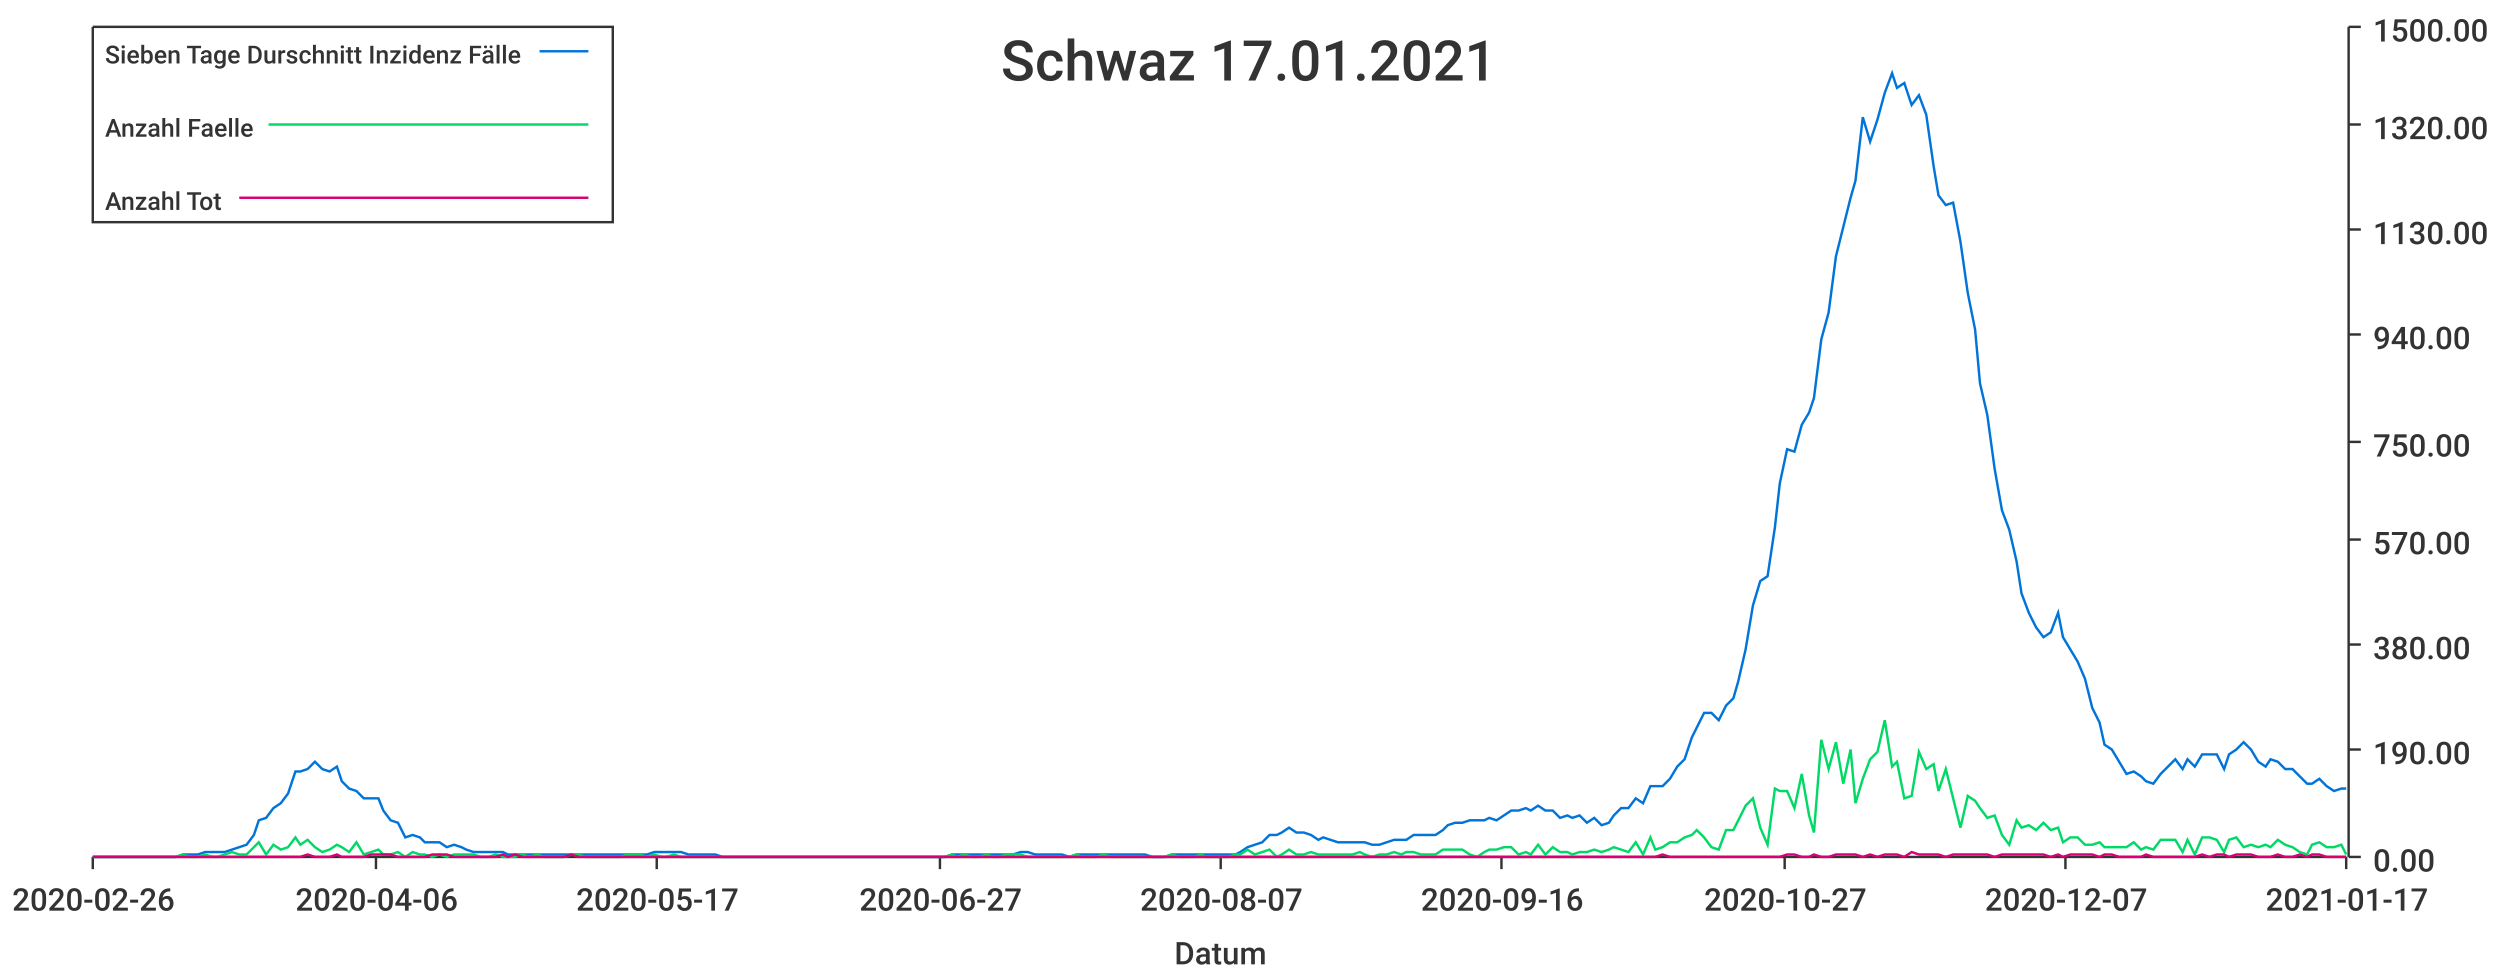
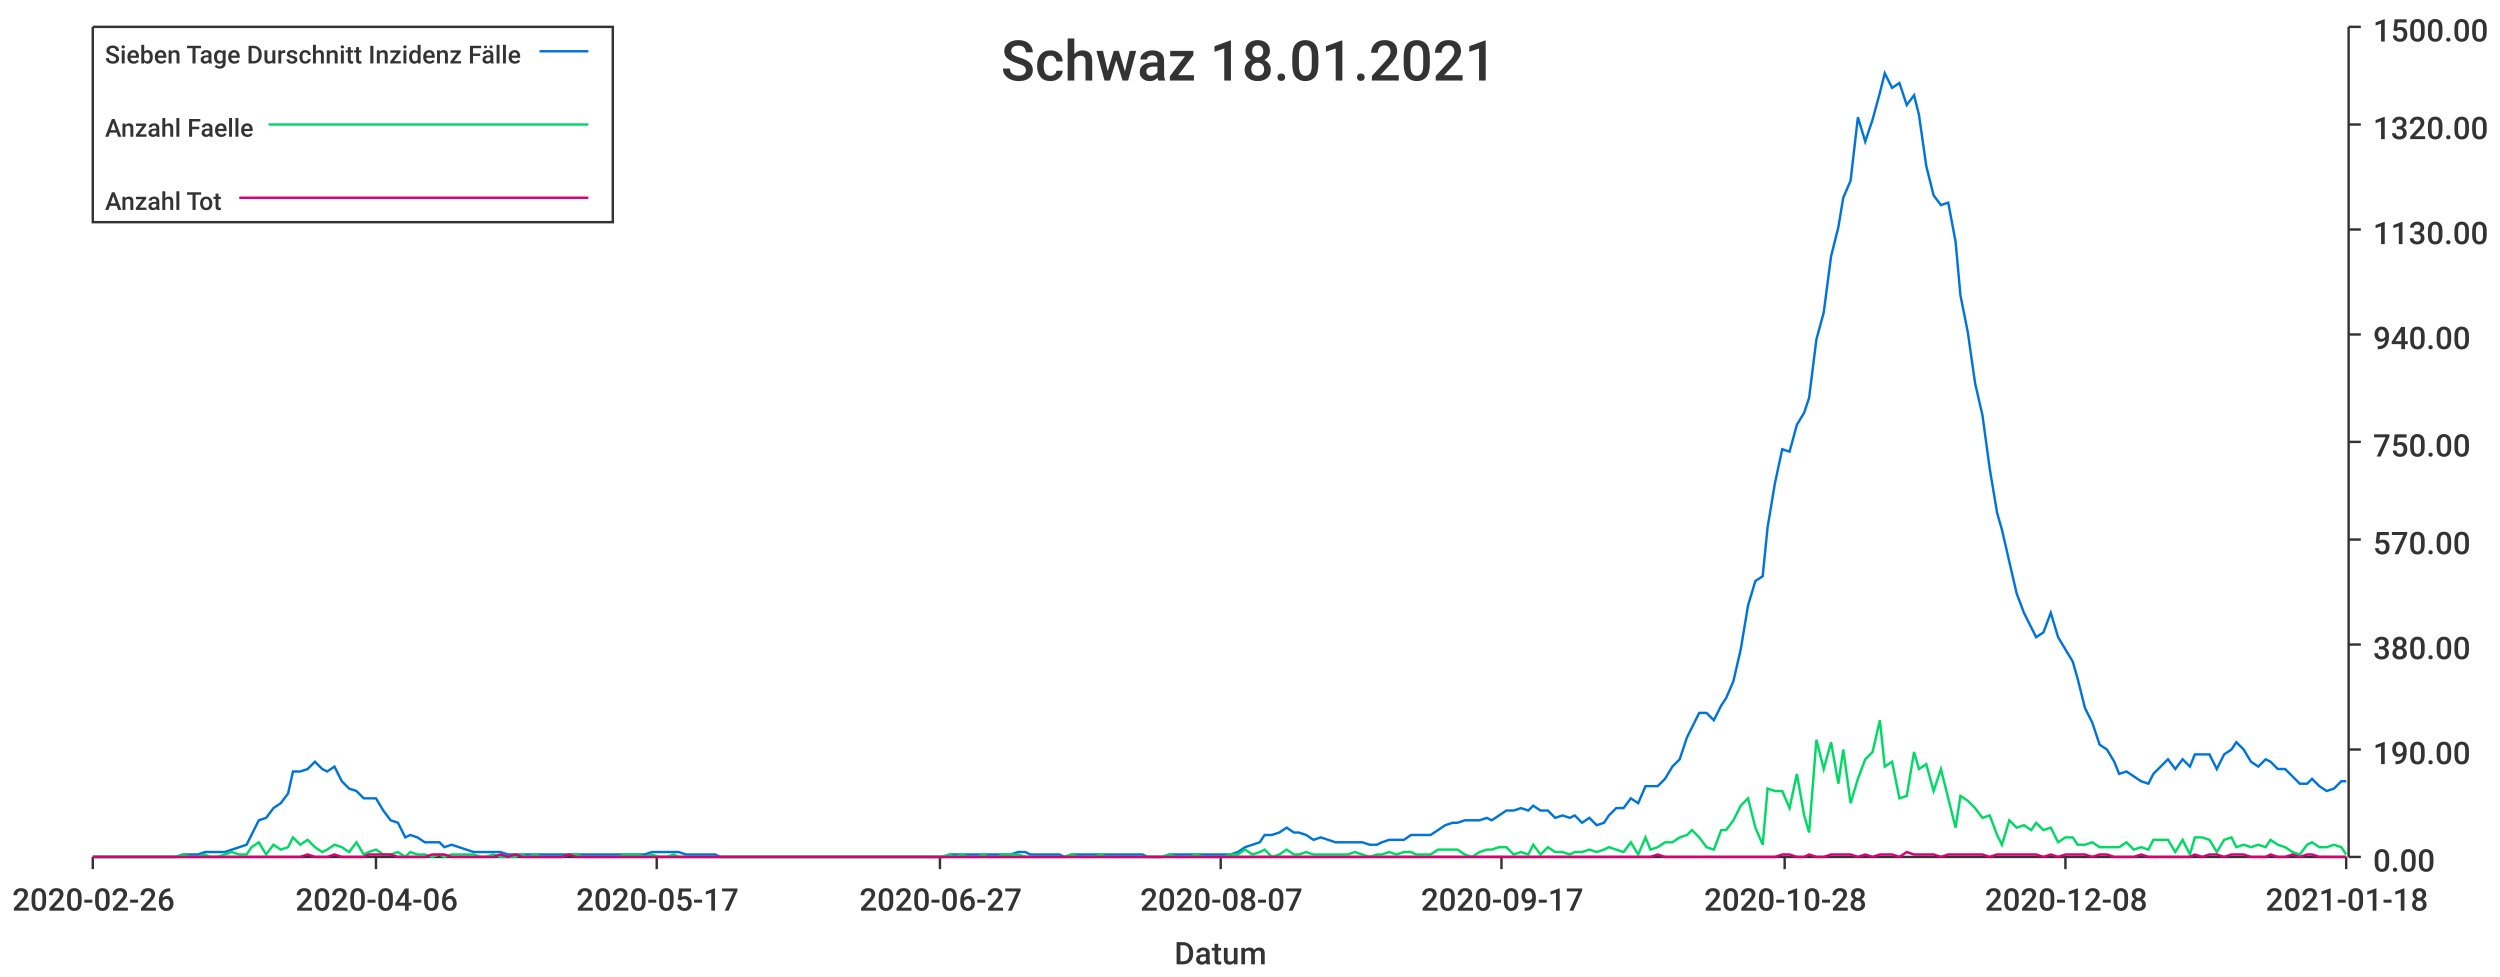
<svg xmlns="http://www.w3.org/2000/svg" width="1024" height="400">\n<path d="M 0 0 L 1024 0 L 1024 400 L 0 400 L 0 0" style="stroke-width:0;stroke:rgba(255,255,255,1.0);fill:rgba(255,255,255,1.0)" />
  <path d="M 38 11 L 961 11 L 961 351 L 38 351 L 38 11" style="stroke-width:0;stroke:rgba(255,255,255,1.0);fill:rgba(255,255,255,1.0)" />
  <path d="M 38 351 L 961 351" style="stroke-width:1;stroke:rgba(51,51,51,1.0);fill:none" />
  <path d="M 38 351 L 38 356" style="stroke-width:1;stroke:rgba(51,51,51,1.0);fill:none" />
  <text x="5" y="373" style="stroke-width:0;stroke:none;fill:rgba(51,51,51,1.0);font-size:12.8px;font-family:'Roboto Medium',sans-serif">2020-02-26</text>
  <path d="M 154 351 L 154 356" style="stroke-width:1;stroke:rgba(51,51,51,1.0);fill:none" />
  <text x="121" y="373" style="stroke-width:0;stroke:none;fill:rgba(51,51,51,1.0);font-size:12.8px;font-family:'Roboto Medium',sans-serif">2020-04-06</text>
  <path d="M 269 351 L 269 356" style="stroke-width:1;stroke:rgba(51,51,51,1.0);fill:none" />
  <text x="236" y="373" style="stroke-width:0;stroke:none;fill:rgba(51,51,51,1.0);font-size:12.8px;font-family:'Roboto Medium',sans-serif">2020-05-17</text>
  <path d="M 385 351 L 385 356" style="stroke-width:1;stroke:rgba(51,51,51,1.0);fill:none" />
  <text x="352" y="373" style="stroke-width:0;stroke:none;fill:rgba(51,51,51,1.0);font-size:12.8px;font-family:'Roboto Medium',sans-serif">2020-06-27</text>
  <path d="M 500 351 L 500 356" style="stroke-width:1;stroke:rgba(51,51,51,1.0);fill:none" />
  <text x="467" y="373" style="stroke-width:0;stroke:none;fill:rgba(51,51,51,1.0);font-size:12.8px;font-family:'Roboto Medium',sans-serif">2020-08-07</text>
  <path d="M 615 351 L 615 356" style="stroke-width:1;stroke:rgba(51,51,51,1.0);fill:none" />
-   <text x="582" y="373" style="stroke-width:0;stroke:none;fill:rgba(51,51,51,1.0);font-size:12.8px;font-family:'Roboto Medium',sans-serif">2020-09-16</text>
+   <text x="582" y="373" style="stroke-width:0;stroke:none;fill:rgba(51,51,51,1.0);font-size:12.8px;font-family:'Roboto Medium',sans-serif">2020-09-17</text>
  <path d="M 731 351 L 731 356" style="stroke-width:1;stroke:rgba(51,51,51,1.0);fill:none" />
-   <text x="698" y="373" style="stroke-width:0;stroke:none;fill:rgba(51,51,51,1.0);font-size:12.8px;font-family:'Roboto Medium',sans-serif">2020-10-27</text>
+   <text x="698" y="373" style="stroke-width:0;stroke:none;fill:rgba(51,51,51,1.0);font-size:12.8px;font-family:'Roboto Medium',sans-serif">2020-10-28</text>
  <path d="M 846 351 L 846 356" style="stroke-width:1;stroke:rgba(51,51,51,1.0);fill:none" />
-   <text x="813" y="373" style="stroke-width:0;stroke:none;fill:rgba(51,51,51,1.0);font-size:12.8px;font-family:'Roboto Medium',sans-serif">2020-12-07</text>
+   <text x="813" y="373" style="stroke-width:0;stroke:none;fill:rgba(51,51,51,1.0);font-size:12.8px;font-family:'Roboto Medium',sans-serif">2020-12-08</text>
  <path d="M 961 351 L 961 356" style="stroke-width:1;stroke:rgba(51,51,51,1.0);fill:none" />
-   <text x="928" y="373" style="stroke-width:0;stroke:none;fill:rgba(51,51,51,1.0);font-size:12.8px;font-family:'Roboto Medium',sans-serif">2021-01-17</text>
+   <text x="928" y="373" style="stroke-width:0;stroke:none;fill:rgba(51,51,51,1.0);font-size:12.8px;font-family:'Roboto Medium',sans-serif">2021-01-18</text>
  <text x="481" y="395" style="stroke-width:0;stroke:none;fill:rgba(51,51,51,1.0);font-size:12.8px;font-family:'Roboto Medium',sans-serif">Datum</text>
  <path d="M 962 351 L 962 11" style="stroke-width:1;stroke:rgba(51,51,51,1.0);fill:none" />
  <path d="M 962 351 L 967 351" style="stroke-width:1;stroke:rgba(51,51,51,1.0);fill:none" />
  <text x="972" y="357" style="stroke-width:0;stroke:none;fill:rgba(51,51,51,1.0);font-size:12.8px;font-family:'Roboto Medium',sans-serif">0.00</text>
  <path d="M 962 307 L 967 307" style="stroke-width:1;stroke:rgba(51,51,51,1.0);fill:none" />
  <text x="972" y="313" style="stroke-width:0;stroke:none;fill:rgba(51,51,51,1.0);font-size:12.8px;font-family:'Roboto Medium',sans-serif">190.00</text>
  <path d="M 962 264 L 967 264" style="stroke-width:1;stroke:rgba(51,51,51,1.0);fill:none" />
  <text x="972" y="270" style="stroke-width:0;stroke:none;fill:rgba(51,51,51,1.0);font-size:12.8px;font-family:'Roboto Medium',sans-serif">380.00</text>
  <path d="M 962 221 L 967 221" style="stroke-width:1;stroke:rgba(51,51,51,1.0);fill:none" />
  <text x="972" y="227" style="stroke-width:0;stroke:none;fill:rgba(51,51,51,1.0);font-size:12.8px;font-family:'Roboto Medium',sans-serif">570.00</text>
  <path d="M 962 181 L 967 181" style="stroke-width:1;stroke:rgba(51,51,51,1.0);fill:none" />
  <text x="972" y="187" style="stroke-width:0;stroke:none;fill:rgba(51,51,51,1.0);font-size:12.8px;font-family:'Roboto Medium',sans-serif">750.00</text>
  <path d="M 962 137 L 967 137" style="stroke-width:1;stroke:rgba(51,51,51,1.0);fill:none" />
  <text x="972" y="143" style="stroke-width:0;stroke:none;fill:rgba(51,51,51,1.0);font-size:12.8px;font-family:'Roboto Medium',sans-serif">940.00</text>
  <path d="M 962 94 L 967 94" style="stroke-width:1;stroke:rgba(51,51,51,1.0);fill:none" />
  <text x="972" y="100" style="stroke-width:0;stroke:none;fill:rgba(51,51,51,1.0);font-size:12.8px;font-family:'Roboto Medium',sans-serif">1130.00</text>
  <path d="M 962 51 L 967 51" style="stroke-width:1;stroke:rgba(51,51,51,1.0);fill:none" />
  <text x="972" y="57" style="stroke-width:0;stroke:none;fill:rgba(51,51,51,1.0);font-size:12.8px;font-family:'Roboto Medium',sans-serif">1320.00</text>
  <path d="M 962 11 L 967 11" style="stroke-width:1;stroke:rgba(51,51,51,1.0);fill:none" />
  <text x="972" y="17" style="stroke-width:0;stroke:none;fill:rgba(51,51,51,1.0);font-size:12.8px;font-family:'Roboto Medium',sans-serif">1500.00</text>
-   <path d="M 38 351 L 41 351 L 44 351 L 47 351 L 50 351 L 53 351 L 55 351 L 58 351 L 61 351 L 64 351 L 67 351 L 70 351 L 72 351 L 75 350 L 78 350 L 81 350 L 84 349 L 87 349 L 89 349 L 92 349 L 95 348 L 98 347 L 101 346 L 104 342 L 106 336 L 109 335 L 112 331 L 115 329 L 118 325 L 121 316 L 123 316 L 126 315 L 129 312 L 132 315 L 135 316 L 138 314 L 140 320 L 143 323 L 146 324 L 149 327 L 152 327 L 155 327 L 157 332 L 160 336 L 163 337 L 166 343 L 169 342 L 172 343 L 174 345 L 177 345 L 180 345 L 183 347 L 186 346 L 189 347 L 191 348 L 194 349 L 197 349 L 200 349 L 203 349 L 206 349 L 208 350 L 211 350 L 214 350 L 217 350 L 220 350 L 223 350 L 225 350 L 228 350 L 231 350 L 234 350 L 237 350 L 240 350 L 242 350 L 245 350 L 248 350 L 251 350 L 254 350 L 257 350 L 259 350 L 262 350 L 265 350 L 268 349 L 271 349 L 273 349 L 276 349 L 279 349 L 282 350 L 285 350 L 288 350 L 290 350 L 293 350 L 296 351 L 299 351 L 302 351 L 305 351 L 307 351 L 310 351 L 313 351 L 316 351 L 319 351 L 322 351 L 324 351 L 327 351 L 330 351 L 333 351 L 336 351 L 339 351 L 341 351 L 344 351 L 347 351 L 350 351 L 353 351 L 356 351 L 358 351 L 361 351 L 364 351 L 367 351 L 370 351 L 373 351 L 375 351 L 378 351 L 381 351 L 384 351 L 387 351 L 390 350 L 392 350 L 395 350 L 398 350 L 401 350 L 404 350 L 407 350 L 409 350 L 412 350 L 415 350 L 418 349 L 421 349 L 424 350 L 426 350 L 429 350 L 432 350 L 435 350 L 438 351 L 441 350 L 443 350 L 446 350 L 449 350 L 452 350 L 455 350 L 458 350 L 460 350 L 463 350 L 466 350 L 469 350 L 472 351 L 475 351 L 477 351 L 480 350 L 483 350 L 486 350 L 489 350 L 492 350 L 494 350 L 497 350 L 500 350 L 503 350 L 506 350 L 508 349 L 511 347 L 514 346 L 517 345 L 520 342 L 523 342 L 525 341 L 528 339 L 531 341 L 534 341 L 537 342 L 540 344 L 542 343 L 545 344 L 548 345 L 551 345 L 554 345 L 557 345 L 559 345 L 562 346 L 565 346 L 568 345 L 571 344 L 574 344 L 576 344 L 579 342 L 582 342 L 585 342 L 588 342 L 591 340 L 593 338 L 596 337 L 599 337 L 602 336 L 605 336 L 608 336 L 610 335 L 613 336 L 616 334 L 619 332 L 622 332 L 625 331 L 627 332 L 630 330 L 633 332 L 636 332 L 639 335 L 642 334 L 644 335 L 647 334 L 650 337 L 653 335 L 656 338 L 659 337 L 661 334 L 664 331 L 667 331 L 670 327 L 673 329 L 676 322 L 678 322 L 681 322 L 684 319 L 687 314 L 690 311 L 693 302 L 695 298 L 698 292 L 701 292 L 704 295 L 707 289 L 710 286 L 712 279 L 715 266 L 718 248 L 721 238 L 724 236 L 727 216 L 729 198 L 732 184 L 735 185 L 738 174 L 741 169 L 743 163 L 746 139 L 749 128 L 752 105 L 755 93 L 758 81 L 760 74 L 763 48 L 766 58 L 769 49 L 772 38 L 775 30 L 777 36 L 780 34 L 783 43 L 786 39 L 789 47 L 792 68 L 794 80 L 797 84 L 800 83 L 803 99 L 806 120 L 809 135 L 811 157 L 814 170 L 817 192 L 820 209 L 823 217 L 826 230 L 828 243 L 831 251 L 834 257 L 837 261 L 840 259 L 843 251 L 845 261 L 848 266 L 851 271 L 854 278 L 857 290 L 860 296 L 862 305 L 865 307 L 868 312 L 871 317 L 874 316 L 877 318 L 879 320 L 882 321 L 885 317 L 888 314 L 891 311 L 894 315 L 896 311 L 899 314 L 902 309 L 905 309 L 908 309 L 911 315 L 913 309 L 916 307 L 919 304 L 922 307 L 925 312 L 928 314 L 930 311 L 933 312 L 936 315 L 939 315 L 942 318 L 945 321 L 947 321 L 950 319 L 953 322 L 956 324 L 959 323 L 961 323" style="stroke-width:1;stroke:rgba(0,116,217,1.0);fill:none" />
-   <path d="M 38 351 L 41 351 L 44 351 L 47 351 L 50 351 L 53 351 L 55 351 L 58 351 L 61 351 L 64 351 L 67 351 L 70 351 L 72 351 L 75 350 L 78 351 L 81 351 L 84 350 L 87 351 L 89 351 L 92 350 L 95 349 L 98 350 L 101 350 L 104 347 L 106 345 L 109 350 L 112 346 L 115 348 L 118 347 L 121 343 L 123 346 L 126 344 L 129 347 L 132 349 L 135 348 L 138 346 L 140 347 L 143 349 L 146 345 L 149 350 L 152 349 L 155 348 L 157 350 L 160 350 L 163 349 L 166 351 L 169 349 L 172 350 L 174 350 L 177 351 L 180 350 L 183 351 L 186 350 L 189 350 L 191 350 L 194 350 L 197 351 L 200 351 L 203 350 L 206 351 L 208 351 L 211 351 L 214 350 L 217 351 L 220 350 L 223 351 L 225 351 L 228 351 L 231 351 L 234 350 L 237 350 L 240 351 L 242 351 L 245 351 L 248 351 L 251 351 L 254 351 L 257 350 L 259 350 L 262 350 L 265 351 L 268 350 L 271 351 L 273 351 L 276 350 L 279 351 L 282 351 L 285 351 L 288 351 L 290 351 L 293 351 L 296 351 L 299 351 L 302 351 L 305 351 L 307 351 L 310 351 L 313 351 L 316 351 L 319 351 L 322 351 L 324 351 L 327 351 L 330 351 L 333 351 L 336 351 L 339 351 L 341 351 L 344 351 L 347 351 L 350 351 L 353 351 L 356 351 L 358 351 L 361 351 L 364 351 L 367 351 L 370 351 L 373 351 L 375 351 L 378 351 L 381 351 L 384 351 L 387 351 L 390 350 L 392 351 L 395 350 L 398 351 L 401 351 L 404 350 L 407 351 L 409 351 L 412 350 L 415 350 L 418 350 L 421 351 L 424 351 L 426 351 L 429 351 L 432 351 L 435 351 L 438 351 L 441 350 L 443 351 L 446 351 L 449 351 L 452 350 L 455 351 L 458 351 L 460 351 L 463 351 L 466 351 L 469 351 L 472 351 L 475 351 L 477 351 L 480 350 L 483 351 L 486 351 L 489 351 L 492 350 L 494 351 L 497 351 L 500 351 L 503 351 L 506 350 L 508 350 L 511 348 L 514 350 L 517 349 L 520 348 L 523 351 L 525 350 L 528 348 L 531 350 L 534 350 L 537 349 L 540 350 L 542 350 L 545 350 L 548 350 L 551 350 L 554 350 L 557 349 L 559 350 L 562 351 L 565 350 L 568 350 L 571 349 L 574 350 L 576 349 L 579 349 L 582 350 L 585 350 L 588 350 L 591 348 L 593 348 L 596 348 L 599 348 L 602 350 L 605 351 L 608 349 L 610 348 L 613 348 L 616 347 L 619 347 L 622 350 L 625 349 L 627 350 L 630 346 L 633 350 L 636 347 L 639 349 L 642 349 L 644 350 L 647 349 L 650 349 L 653 348 L 656 349 L 659 348 L 661 347 L 664 348 L 667 349 L 670 345 L 673 350 L 676 343 L 678 348 L 681 347 L 684 345 L 687 345 L 690 343 L 693 342 L 695 340 L 698 343 L 701 347 L 704 348 L 707 340 L 710 340 L 712 336 L 715 330 L 718 327 L 721 339 L 724 346 L 727 323 L 729 324 L 732 324 L 735 331 L 738 317 L 741 334 L 743 341 L 746 303 L 749 315 L 752 304 L 755 321 L 758 307 L 760 329 L 763 319 L 766 311 L 769 308 L 772 295 L 775 314 L 777 312 L 780 327 L 783 326 L 786 308 L 789 315 L 792 313 L 794 324 L 797 315 L 800 327 L 803 339 L 806 326 L 809 328 L 811 331 L 814 335 L 817 334 L 820 342 L 823 346 L 826 336 L 828 339 L 831 338 L 834 340 L 837 337 L 840 340 L 843 339 L 845 345 L 848 343 L 851 343 L 854 346 L 857 346 L 860 345 L 862 347 L 865 347 L 868 347 L 871 347 L 874 345 L 877 348 L 879 347 L 882 348 L 885 344 L 888 344 L 891 344 L 894 349 L 896 344 L 899 350 L 902 343 L 905 343 L 908 344 L 911 349 L 913 344 L 916 343 L 919 347 L 922 346 L 925 347 L 928 346 L 930 347 L 933 344 L 936 346 L 939 347 L 942 349 L 945 350 L 947 346 L 950 345 L 953 347 L 956 347 L 959 346 L 961 350" style="stroke-width:1;stroke:rgba(0,217,101,1.0);fill:none" />
-   <path d="M 38 351 L 41 351 L 44 351 L 47 351 L 50 351 L 53 351 L 55 351 L 58 351 L 61 351 L 64 351 L 67 351 L 70 351 L 72 351 L 75 351 L 78 351 L 81 351 L 84 351 L 87 351 L 89 351 L 92 351 L 95 351 L 98 351 L 101 351 L 104 351 L 106 351 L 109 351 L 112 351 L 115 351 L 118 351 L 121 351 L 123 351 L 126 350 L 129 351 L 132 351 L 135 351 L 138 350 L 140 351 L 143 351 L 146 351 L 149 351 L 152 350 L 155 350 L 157 350 L 160 350 L 163 351 L 166 351 L 169 351 L 172 351 L 174 351 L 177 350 L 180 350 L 183 350 L 186 351 L 189 351 L 191 351 L 194 351 L 197 351 L 200 351 L 203 351 L 206 350 L 208 351 L 211 350 L 214 351 L 217 351 L 220 351 L 223 351 L 225 351 L 228 351 L 231 351 L 234 350 L 237 351 L 240 351 L 242 351 L 245 351 L 248 351 L 251 351 L 254 351 L 257 351 L 259 351 L 262 351 L 265 351 L 268 351 L 271 351 L 273 351 L 276 351 L 279 351 L 282 351 L 285 351 L 288 351 L 290 351 L 293 351 L 296 351 L 299 351 L 302 351 L 305 351 L 307 351 L 310 351 L 313 351 L 316 351 L 319 351 L 322 351 L 324 351 L 327 351 L 330 351 L 333 351 L 336 351 L 339 351 L 341 351 L 344 351 L 347 351 L 350 351 L 353 351 L 356 351 L 358 351 L 361 351 L 364 351 L 367 351 L 370 351 L 373 351 L 375 351 L 378 351 L 381 351 L 384 351 L 387 351 L 390 351 L 392 351 L 395 351 L 398 351 L 401 351 L 404 351 L 407 351 L 409 351 L 412 351 L 415 351 L 418 351 L 421 351 L 424 351 L 426 351 L 429 351 L 432 351 L 435 351 L 438 351 L 441 351 L 443 351 L 446 351 L 449 351 L 452 351 L 455 351 L 458 351 L 460 351 L 463 351 L 466 351 L 469 351 L 472 351 L 475 351 L 477 351 L 480 351 L 483 351 L 486 351 L 489 351 L 492 351 L 494 351 L 497 351 L 500 351 L 503 351 L 506 351 L 508 351 L 511 351 L 514 351 L 517 351 L 520 351 L 523 351 L 525 351 L 528 351 L 531 351 L 534 351 L 537 351 L 540 351 L 542 351 L 545 351 L 548 351 L 551 351 L 554 351 L 557 351 L 559 351 L 562 351 L 565 351 L 568 351 L 571 351 L 574 351 L 576 351 L 579 351 L 582 351 L 585 351 L 588 351 L 591 351 L 593 351 L 596 351 L 599 351 L 602 351 L 605 351 L 608 351 L 610 351 L 613 351 L 616 351 L 619 351 L 622 351 L 625 351 L 627 351 L 630 351 L 633 351 L 636 351 L 639 351 L 642 351 L 644 351 L 647 351 L 650 351 L 653 351 L 656 351 L 659 351 L 661 351 L 664 351 L 667 351 L 670 351 L 673 351 L 676 351 L 678 351 L 681 350 L 684 351 L 687 351 L 690 351 L 693 351 L 695 351 L 698 351 L 701 351 L 704 351 L 707 351 L 710 351 L 712 351 L 715 351 L 718 351 L 721 351 L 724 351 L 727 351 L 729 351 L 732 350 L 735 350 L 738 351 L 741 351 L 743 350 L 746 351 L 749 351 L 752 350 L 755 350 L 758 350 L 760 350 L 763 351 L 766 350 L 769 351 L 772 350 L 775 350 L 777 350 L 780 351 L 783 349 L 786 350 L 789 350 L 792 350 L 794 350 L 797 351 L 800 350 L 803 350 L 806 350 L 809 350 L 811 350 L 814 350 L 817 351 L 820 350 L 823 350 L 826 350 L 828 350 L 831 350 L 834 350 L 837 350 L 840 351 L 843 350 L 845 351 L 848 350 L 851 350 L 854 350 L 857 350 L 860 351 L 862 350 L 865 350 L 868 351 L 871 351 L 874 351 L 877 351 L 879 350 L 882 351 L 885 351 L 888 351 L 891 351 L 894 351 L 896 351 L 899 351 L 902 350 L 905 351 L 908 350 L 911 350 L 913 351 L 916 350 L 919 350 L 922 350 L 925 351 L 928 351 L 930 351 L 933 350 L 936 351 L 939 351 L 942 350 L 945 351 L 947 350 L 950 350 L 953 351 L 956 351 L 959 351 L 961 351" style="stroke-width:1;stroke:rgba(217,0,116,1.0);fill:none" />
-   <text x="410" y="33" style="stroke-width:0;stroke:none;fill:rgba(51,51,51,1.0);font-size:23.0px;font-family:'Roboto Medium',sans-serif">Schwaz 17.01.2021</text>
+   <path d="M 38 351 L 41 351 L 44 351 L 47 351 L 50 351 L 53 351 L 55 351 L 58 351 L 61 351 L 64 351 L 67 351 L 70 351 L 72 351 L 75 350 L 78 350 L 81 350 L 84 349 L 86 349 L 89 349 L 92 349 L 95 348 L 98 347 L 101 346 L 103 342 L 106 336 L 109 335 L 112 331 L 115 329 L 118 325 L 120 316 L 123 316 L 126 315 L 129 312 L 132 315 L 134 316 L 137 314 L 140 320 L 143 323 L 146 324 L 149 327 L 151 327 L 154 327 L 157 332 L 160 336 L 163 337 L 166 343 L 168 342 L 171 343 L 174 345 L 177 345 L 180 345 L 182 347 L 185 346 L 188 347 L 191 348 L 194 349 L 197 349 L 199 349 L 202 349 L 205 349 L 208 350 L 211 350 L 214 350 L 216 350 L 219 350 L 222 350 L 225 350 L 228 350 L 230 350 L 233 350 L 236 350 L 239 350 L 242 350 L 245 350 L 247 350 L 250 350 L 253 350 L 256 350 L 259 350 L 261 350 L 264 350 L 267 349 L 270 349 L 273 349 L 276 349 L 278 349 L 281 350 L 284 350 L 287 350 L 290 350 L 293 350 L 295 351 L 298 351 L 301 351 L 304 351 L 307 351 L 309 351 L 312 351 L 315 351 L 318 351 L 321 351 L 324 351 L 326 351 L 329 351 L 332 351 L 335 351 L 338 351 L 341 351 L 343 351 L 346 351 L 349 351 L 352 351 L 355 351 L 357 351 L 360 351 L 363 351 L 366 351 L 369 351 L 372 351 L 374 351 L 377 351 L 380 351 L 383 351 L 386 351 L 389 350 L 391 350 L 394 350 L 397 350 L 400 350 L 403 350 L 405 350 L 408 350 L 411 350 L 414 350 L 417 349 L 420 349 L 422 350 L 425 350 L 428 350 L 431 350 L 434 350 L 436 351 L 439 350 L 442 350 L 445 350 L 448 350 L 451 350 L 453 350 L 456 350 L 459 350 L 462 350 L 465 350 L 468 350 L 470 351 L 473 351 L 476 351 L 479 350 L 482 350 L 484 350 L 487 350 L 490 350 L 493 350 L 496 350 L 499 350 L 501 350 L 504 350 L 507 349 L 510 347 L 513 346 L 516 345 L 518 342 L 521 342 L 524 341 L 527 339 L 530 341 L 532 341 L 535 342 L 538 344 L 541 343 L 544 344 L 547 345 L 549 345 L 552 345 L 555 345 L 558 345 L 561 346 L 564 346 L 566 345 L 569 344 L 572 344 L 575 344 L 578 342 L 580 342 L 583 342 L 586 342 L 589 340 L 592 338 L 595 337 L 597 337 L 600 336 L 603 336 L 606 336 L 609 335 L 611 336 L 614 334 L 617 332 L 620 332 L 623 331 L 626 332 L 628 330 L 631 332 L 634 332 L 637 335 L 640 334 L 643 335 L 645 334 L 648 337 L 651 335 L 654 338 L 657 337 L 659 334 L 662 331 L 665 331 L 668 327 L 671 329 L 674 322 L 676 322 L 679 322 L 682 319 L 685 314 L 688 311 L 691 302 L 693 298 L 696 292 L 699 292 L 702 295 L 705 289 L 707 286 L 710 279 L 713 266 L 716 248 L 719 238 L 722 236 L 724 216 L 727 198 L 730 184 L 733 185 L 736 174 L 739 169 L 741 163 L 744 139 L 747 128 L 750 105 L 753 93 L 755 81 L 758 74 L 761 48 L 764 58 L 767 49 L 770 38 L 772 30 L 775 36 L 778 34 L 781 43 L 784 39 L 786 47 L 789 68 L 792 80 L 795 84 L 798 83 L 801 99 L 803 121 L 806 136 L 809 157 L 812 170 L 815 192 L 818 210 L 820 217 L 823 230 L 826 243 L 829 251 L 832 257 L 834 261 L 837 259 L 840 251 L 843 261 L 846 266 L 849 271 L 851 278 L 854 290 L 857 296 L 860 305 L 863 307 L 866 312 L 868 317 L 871 316 L 874 318 L 877 320 L 880 321 L 882 317 L 885 314 L 888 311 L 891 315 L 894 311 L 897 314 L 899 309 L 902 309 L 905 309 L 908 315 L 911 309 L 914 307 L 916 304 L 919 307 L 922 312 L 925 314 L 928 311 L 930 312 L 933 315 L 936 315 L 939 318 L 942 321 L 945 321 L 947 319 L 950 322 L 953 324 L 956 323 L 959 320 L 961 320" style="stroke-width:1;stroke:rgba(0,116,217,1.0);fill:none" />
+   <path d="M 38 351 L 41 351 L 44 351 L 47 351 L 50 351 L 53 351 L 55 351 L 58 351 L 61 351 L 64 351 L 67 351 L 70 351 L 72 351 L 75 350 L 78 351 L 81 351 L 84 350 L 86 351 L 89 351 L 92 350 L 95 349 L 98 350 L 101 350 L 103 347 L 106 345 L 109 350 L 112 346 L 115 348 L 118 347 L 120 343 L 123 346 L 126 344 L 129 347 L 132 349 L 134 348 L 137 346 L 140 347 L 143 349 L 146 345 L 149 350 L 151 349 L 154 348 L 157 350 L 160 350 L 163 349 L 166 351 L 168 349 L 171 350 L 174 350 L 177 351 L 180 350 L 182 351 L 185 350 L 188 350 L 191 350 L 194 350 L 197 351 L 199 351 L 202 350 L 205 351 L 208 351 L 211 351 L 214 350 L 216 351 L 219 350 L 222 351 L 225 351 L 228 351 L 230 351 L 233 350 L 236 350 L 239 351 L 242 351 L 245 351 L 247 351 L 250 351 L 253 351 L 256 350 L 259 350 L 261 350 L 264 351 L 267 350 L 270 351 L 273 351 L 276 350 L 278 351 L 281 351 L 284 351 L 287 351 L 290 351 L 293 351 L 295 351 L 298 351 L 301 351 L 304 351 L 307 351 L 309 351 L 312 351 L 315 351 L 318 351 L 321 351 L 324 351 L 326 351 L 329 351 L 332 351 L 335 351 L 338 351 L 341 351 L 343 351 L 346 351 L 349 351 L 352 351 L 355 351 L 357 351 L 360 351 L 363 351 L 366 351 L 369 351 L 372 351 L 374 351 L 377 351 L 380 351 L 383 351 L 386 351 L 389 350 L 391 351 L 394 350 L 397 351 L 400 351 L 403 350 L 405 351 L 408 351 L 411 350 L 414 350 L 417 350 L 420 351 L 422 351 L 425 351 L 428 351 L 431 351 L 434 351 L 436 351 L 439 350 L 442 351 L 445 351 L 448 351 L 451 350 L 453 351 L 456 351 L 459 351 L 462 351 L 465 351 L 468 351 L 470 351 L 473 351 L 476 351 L 479 350 L 482 351 L 484 351 L 487 351 L 490 350 L 493 351 L 496 351 L 499 351 L 501 351 L 504 350 L 507 350 L 510 348 L 513 350 L 516 349 L 518 348 L 521 351 L 524 350 L 527 348 L 530 350 L 532 350 L 535 349 L 538 350 L 541 350 L 544 350 L 547 350 L 549 350 L 552 350 L 555 349 L 558 350 L 561 351 L 564 350 L 566 350 L 569 349 L 572 350 L 575 349 L 578 349 L 580 350 L 583 350 L 586 350 L 589 348 L 592 348 L 595 348 L 597 348 L 600 350 L 603 351 L 606 349 L 609 348 L 611 348 L 614 347 L 617 347 L 620 350 L 623 349 L 626 350 L 628 346 L 631 350 L 634 347 L 637 349 L 640 349 L 643 350 L 645 349 L 648 349 L 651 348 L 654 349 L 657 348 L 659 347 L 662 348 L 665 349 L 668 345 L 671 350 L 674 343 L 676 348 L 679 347 L 682 345 L 685 345 L 688 343 L 691 342 L 693 340 L 696 343 L 699 347 L 702 348 L 705 340 L 707 340 L 710 336 L 713 330 L 716 327 L 719 339 L 722 346 L 724 323 L 727 324 L 730 324 L 733 331 L 736 317 L 739 334 L 741 341 L 744 303 L 747 315 L 750 304 L 753 321 L 755 307 L 758 329 L 761 319 L 764 311 L 767 308 L 770 295 L 772 314 L 775 312 L 778 327 L 781 326 L 784 308 L 786 315 L 789 313 L 792 324 L 795 315 L 798 327 L 801 339 L 803 326 L 806 328 L 809 331 L 812 335 L 815 334 L 818 342 L 820 346 L 823 336 L 826 339 L 829 338 L 832 340 L 834 337 L 837 340 L 840 339 L 843 345 L 846 343 L 849 343 L 851 346 L 854 346 L 857 345 L 860 347 L 863 347 L 866 347 L 868 347 L 871 345 L 874 348 L 877 347 L 880 348 L 882 344 L 885 344 L 888 344 L 891 349 L 894 344 L 897 350 L 899 343 L 902 343 L 905 344 L 908 349 L 911 344 L 914 343 L 916 347 L 919 346 L 922 347 L 925 346 L 928 347 L 930 344 L 933 346 L 936 347 L 939 349 L 942 350 L 945 346 L 947 345 L 950 347 L 953 347 L 956 346 L 959 347 L 961 350" style="stroke-width:1;stroke:rgba(0,217,101,1.0);fill:none" />
+   <path d="M 38 351 L 41 351 L 44 351 L 47 351 L 50 351 L 53 351 L 55 351 L 58 351 L 61 351 L 64 351 L 67 351 L 70 351 L 72 351 L 75 351 L 78 351 L 81 351 L 84 351 L 86 351 L 89 351 L 92 351 L 95 351 L 98 351 L 101 351 L 103 351 L 106 351 L 109 351 L 112 351 L 115 351 L 118 351 L 120 351 L 123 351 L 126 350 L 129 351 L 132 351 L 134 351 L 137 350 L 140 351 L 143 351 L 146 351 L 149 351 L 151 350 L 154 350 L 157 350 L 160 350 L 163 351 L 166 351 L 168 351 L 171 351 L 174 351 L 177 350 L 180 350 L 182 350 L 185 351 L 188 351 L 191 351 L 194 351 L 197 351 L 199 351 L 202 351 L 205 350 L 208 351 L 211 350 L 214 351 L 216 351 L 219 351 L 222 351 L 225 351 L 228 351 L 230 351 L 233 350 L 236 351 L 239 351 L 242 351 L 245 351 L 247 351 L 250 351 L 253 351 L 256 351 L 259 351 L 261 351 L 264 351 L 267 351 L 270 351 L 273 351 L 276 351 L 278 351 L 281 351 L 284 351 L 287 351 L 290 351 L 293 351 L 295 351 L 298 351 L 301 351 L 304 351 L 307 351 L 309 351 L 312 351 L 315 351 L 318 351 L 321 351 L 324 351 L 326 351 L 329 351 L 332 351 L 335 351 L 338 351 L 341 351 L 343 351 L 346 351 L 349 351 L 352 351 L 355 351 L 357 351 L 360 351 L 363 351 L 366 351 L 369 351 L 372 351 L 374 351 L 377 351 L 380 351 L 383 351 L 386 351 L 389 351 L 391 351 L 394 351 L 397 351 L 400 351 L 403 351 L 405 351 L 408 351 L 411 351 L 414 351 L 417 351 L 420 351 L 422 351 L 425 351 L 428 351 L 431 351 L 434 351 L 436 351 L 439 351 L 442 351 L 445 351 L 448 351 L 451 351 L 453 351 L 456 351 L 459 351 L 462 351 L 465 351 L 468 351 L 470 351 L 473 351 L 476 351 L 479 351 L 482 351 L 484 351 L 487 351 L 490 351 L 493 351 L 496 351 L 499 351 L 501 351 L 504 351 L 507 351 L 510 351 L 513 351 L 516 351 L 518 351 L 521 351 L 524 351 L 527 351 L 530 351 L 532 351 L 535 351 L 538 351 L 541 351 L 544 351 L 547 351 L 549 351 L 552 351 L 555 351 L 558 351 L 561 351 L 564 351 L 566 351 L 569 351 L 572 351 L 575 351 L 578 351 L 580 351 L 583 351 L 586 351 L 589 351 L 592 351 L 595 351 L 597 351 L 600 351 L 603 351 L 606 351 L 609 351 L 611 351 L 614 351 L 617 351 L 620 351 L 623 351 L 626 351 L 628 351 L 631 351 L 634 351 L 637 351 L 640 351 L 643 351 L 645 351 L 648 351 L 651 351 L 654 351 L 657 351 L 659 351 L 662 351 L 665 351 L 668 351 L 671 351 L 674 351 L 676 351 L 679 350 L 682 351 L 685 351 L 688 351 L 691 351 L 693 351 L 696 351 L 699 351 L 702 351 L 705 351 L 707 351 L 710 351 L 713 351 L 716 351 L 719 351 L 722 351 L 724 351 L 727 351 L 730 350 L 733 350 L 736 351 L 739 351 L 741 350 L 744 351 L 747 351 L 750 350 L 753 350 L 755 350 L 758 350 L 761 351 L 764 350 L 767 351 L 770 350 L 772 350 L 775 350 L 778 351 L 781 349 L 784 350 L 786 350 L 789 350 L 792 350 L 795 351 L 798 350 L 801 350 L 803 350 L 806 350 L 809 350 L 812 350 L 815 351 L 818 350 L 820 350 L 823 350 L 826 350 L 829 350 L 832 350 L 834 350 L 837 351 L 840 350 L 843 351 L 846 350 L 849 350 L 851 350 L 854 350 L 857 351 L 860 350 L 863 350 L 866 351 L 868 351 L 871 351 L 874 351 L 877 350 L 880 351 L 882 351 L 885 351 L 888 351 L 891 351 L 894 351 L 897 351 L 899 350 L 902 351 L 905 350 L 908 350 L 911 351 L 914 350 L 916 350 L 919 350 L 922 351 L 925 351 L 928 351 L 930 350 L 933 351 L 936 351 L 939 350 L 942 351 L 945 350 L 947 350 L 950 351 L 953 351 L 956 351 L 959 351 L 961 351" style="stroke-width:1;stroke:rgba(217,0,116,1.0);fill:none" />
+   <text x="410" y="33" style="stroke-width:0;stroke:none;fill:rgba(51,51,51,1.0);font-size:23.0px;font-family:'Roboto Medium',sans-serif">Schwaz 18.01.2021</text>
  <path d="M 38 11 L 251 11 L 251 91 L 38 91 L 38 11" style="stroke-width:1;stroke:rgba(51,51,51,1.0);fill:rgba(255,255,255,1.0)" />
  <text x="43" y="26" style="stroke-width:0;stroke:none;fill:rgba(51,51,51,1.0);font-size:10.2px;font-family:'Roboto Medium',sans-serif">Sieben Tage Durschnitt Inzidenz Fälle</text>
  <path d="M 221 21 L 241 21" style="stroke-width:1;stroke:rgba(0,116,217,1.0);fill:none" />
  <text x="43" y="56" style="stroke-width:0;stroke:none;fill:rgba(51,51,51,1.0);font-size:10.2px;font-family:'Roboto Medium',sans-serif">Anzahl Faelle</text>
  <path d="M 110 51 L 241 51" style="stroke-width:1;stroke:rgba(0,217,101,1.0);fill:none" />
  <text x="43" y="86" style="stroke-width:0;stroke:none;fill:rgba(51,51,51,1.0);font-size:10.2px;font-family:'Roboto Medium',sans-serif">Anzahl Tot</text>
  <path d="M 98 81 L 241 81" style="stroke-width:1;stroke:rgba(217,0,116,1.0);fill:none" />
</svg>
